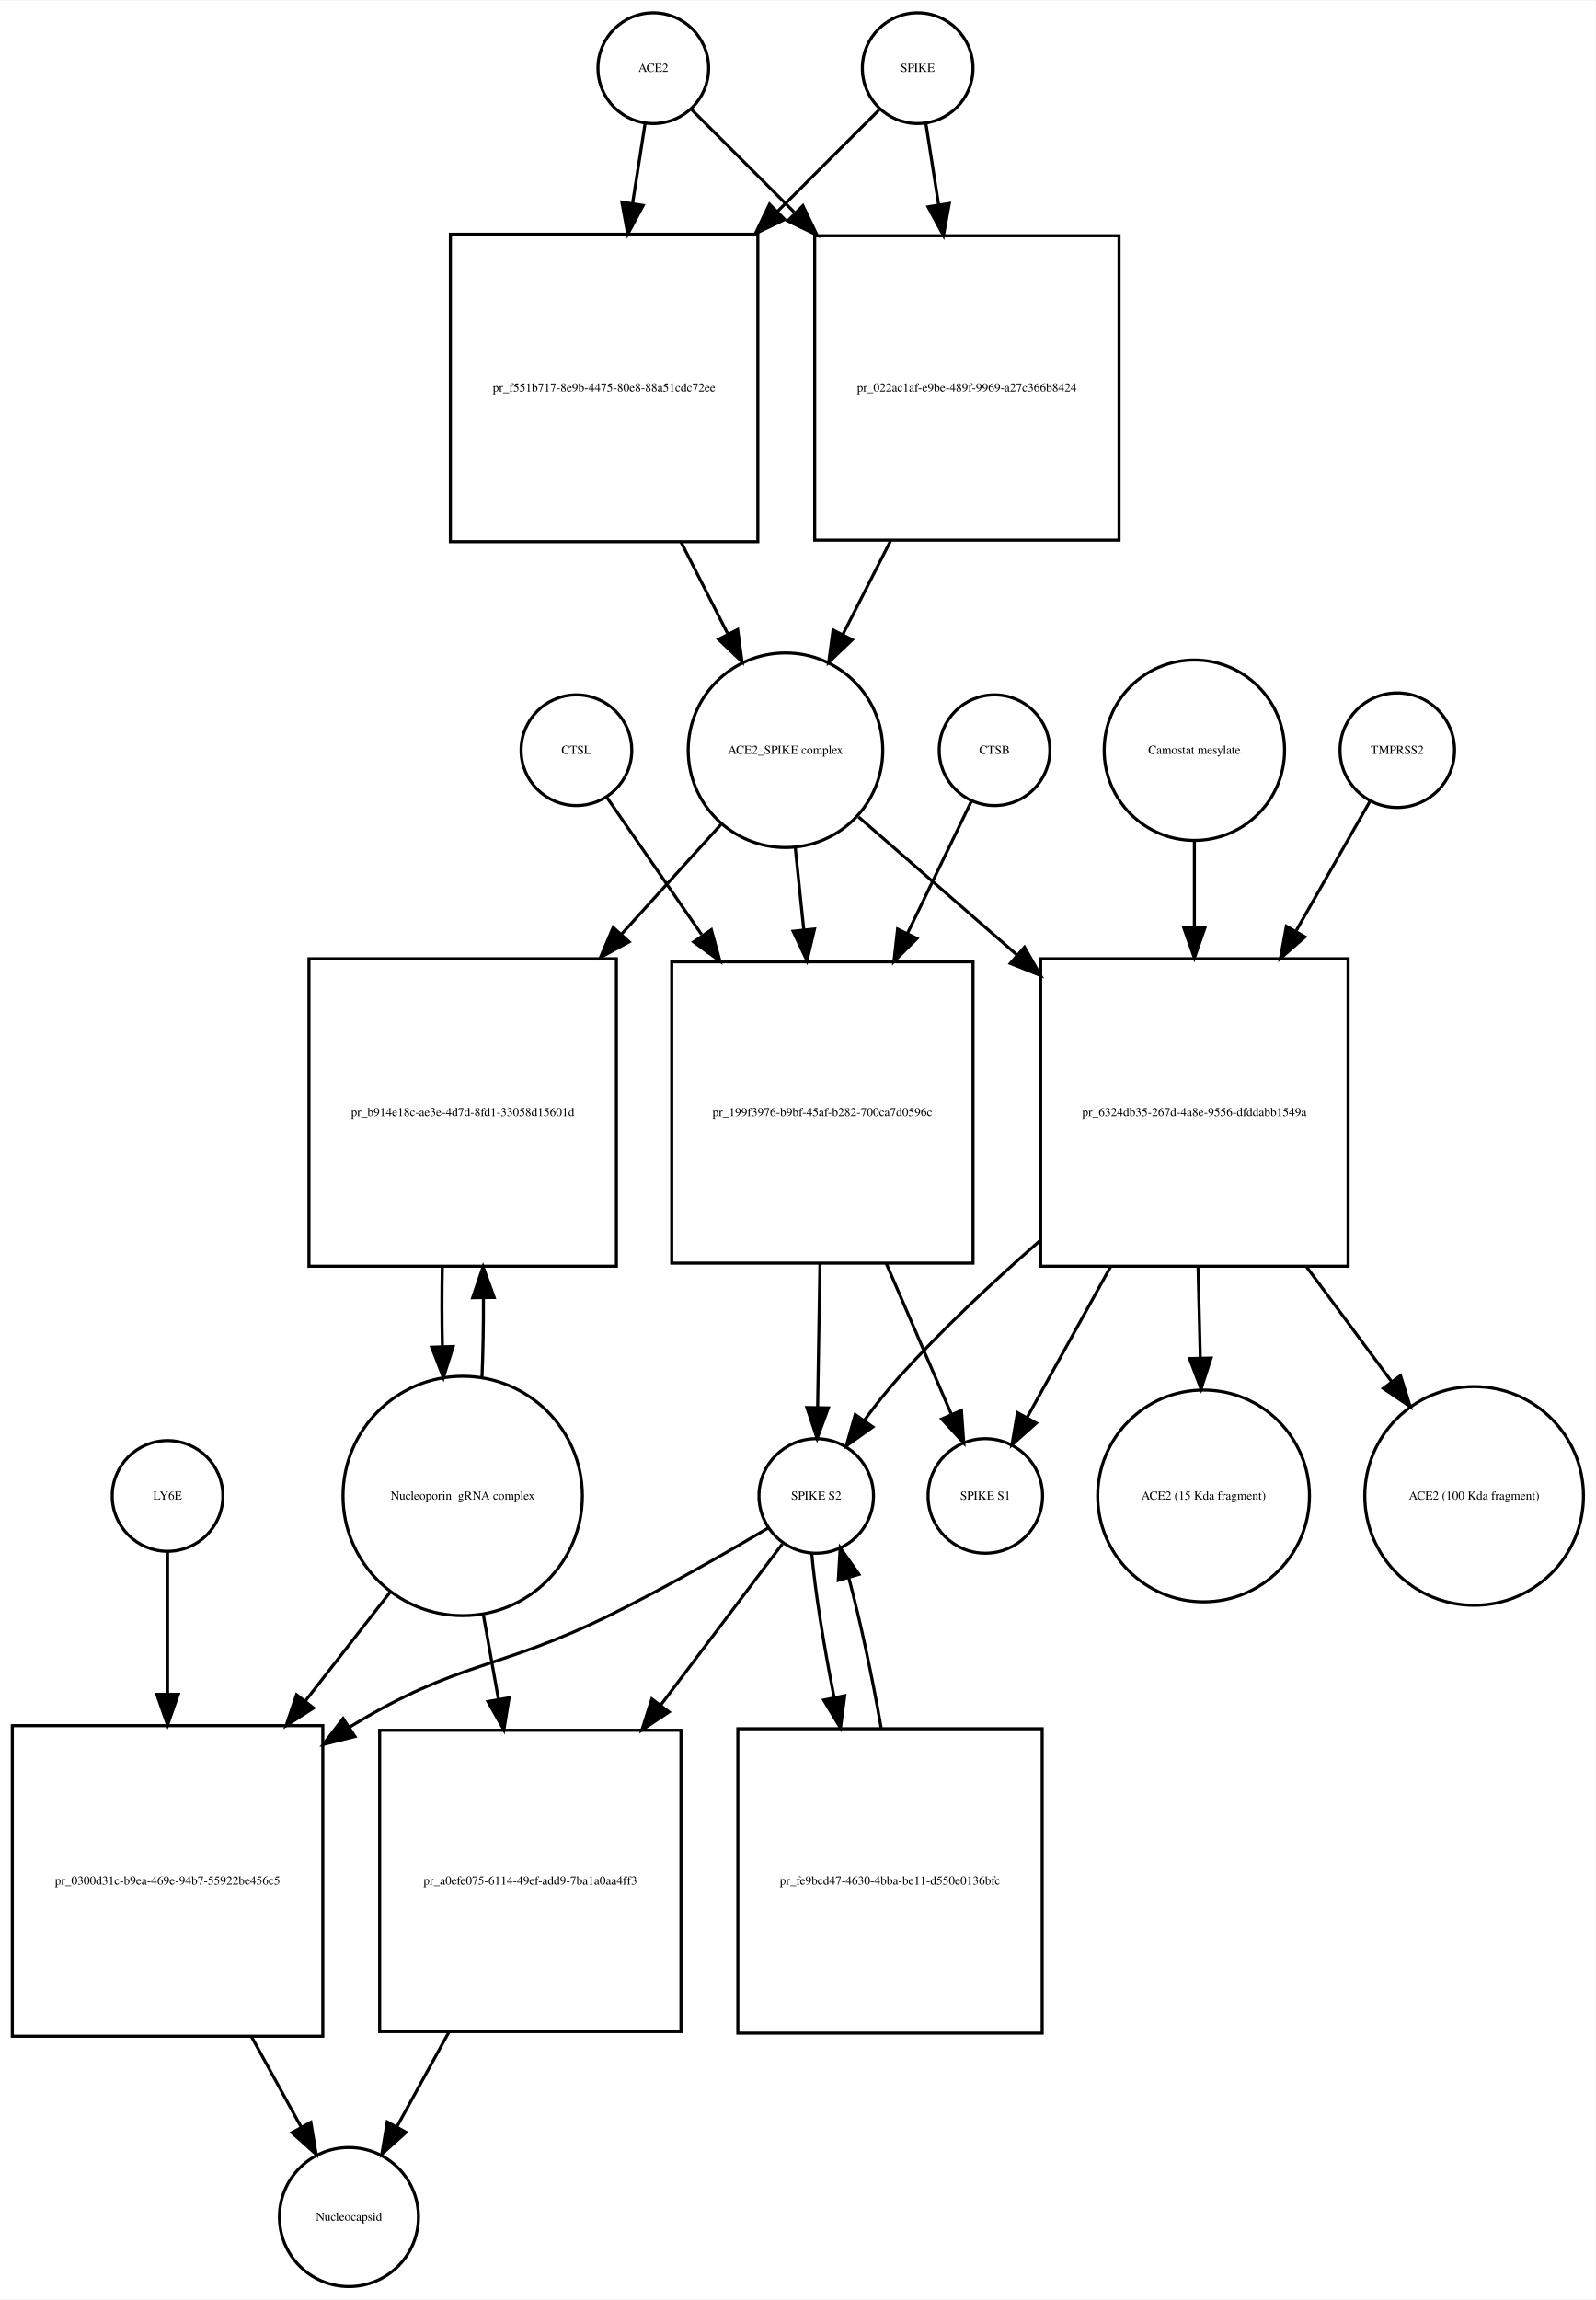
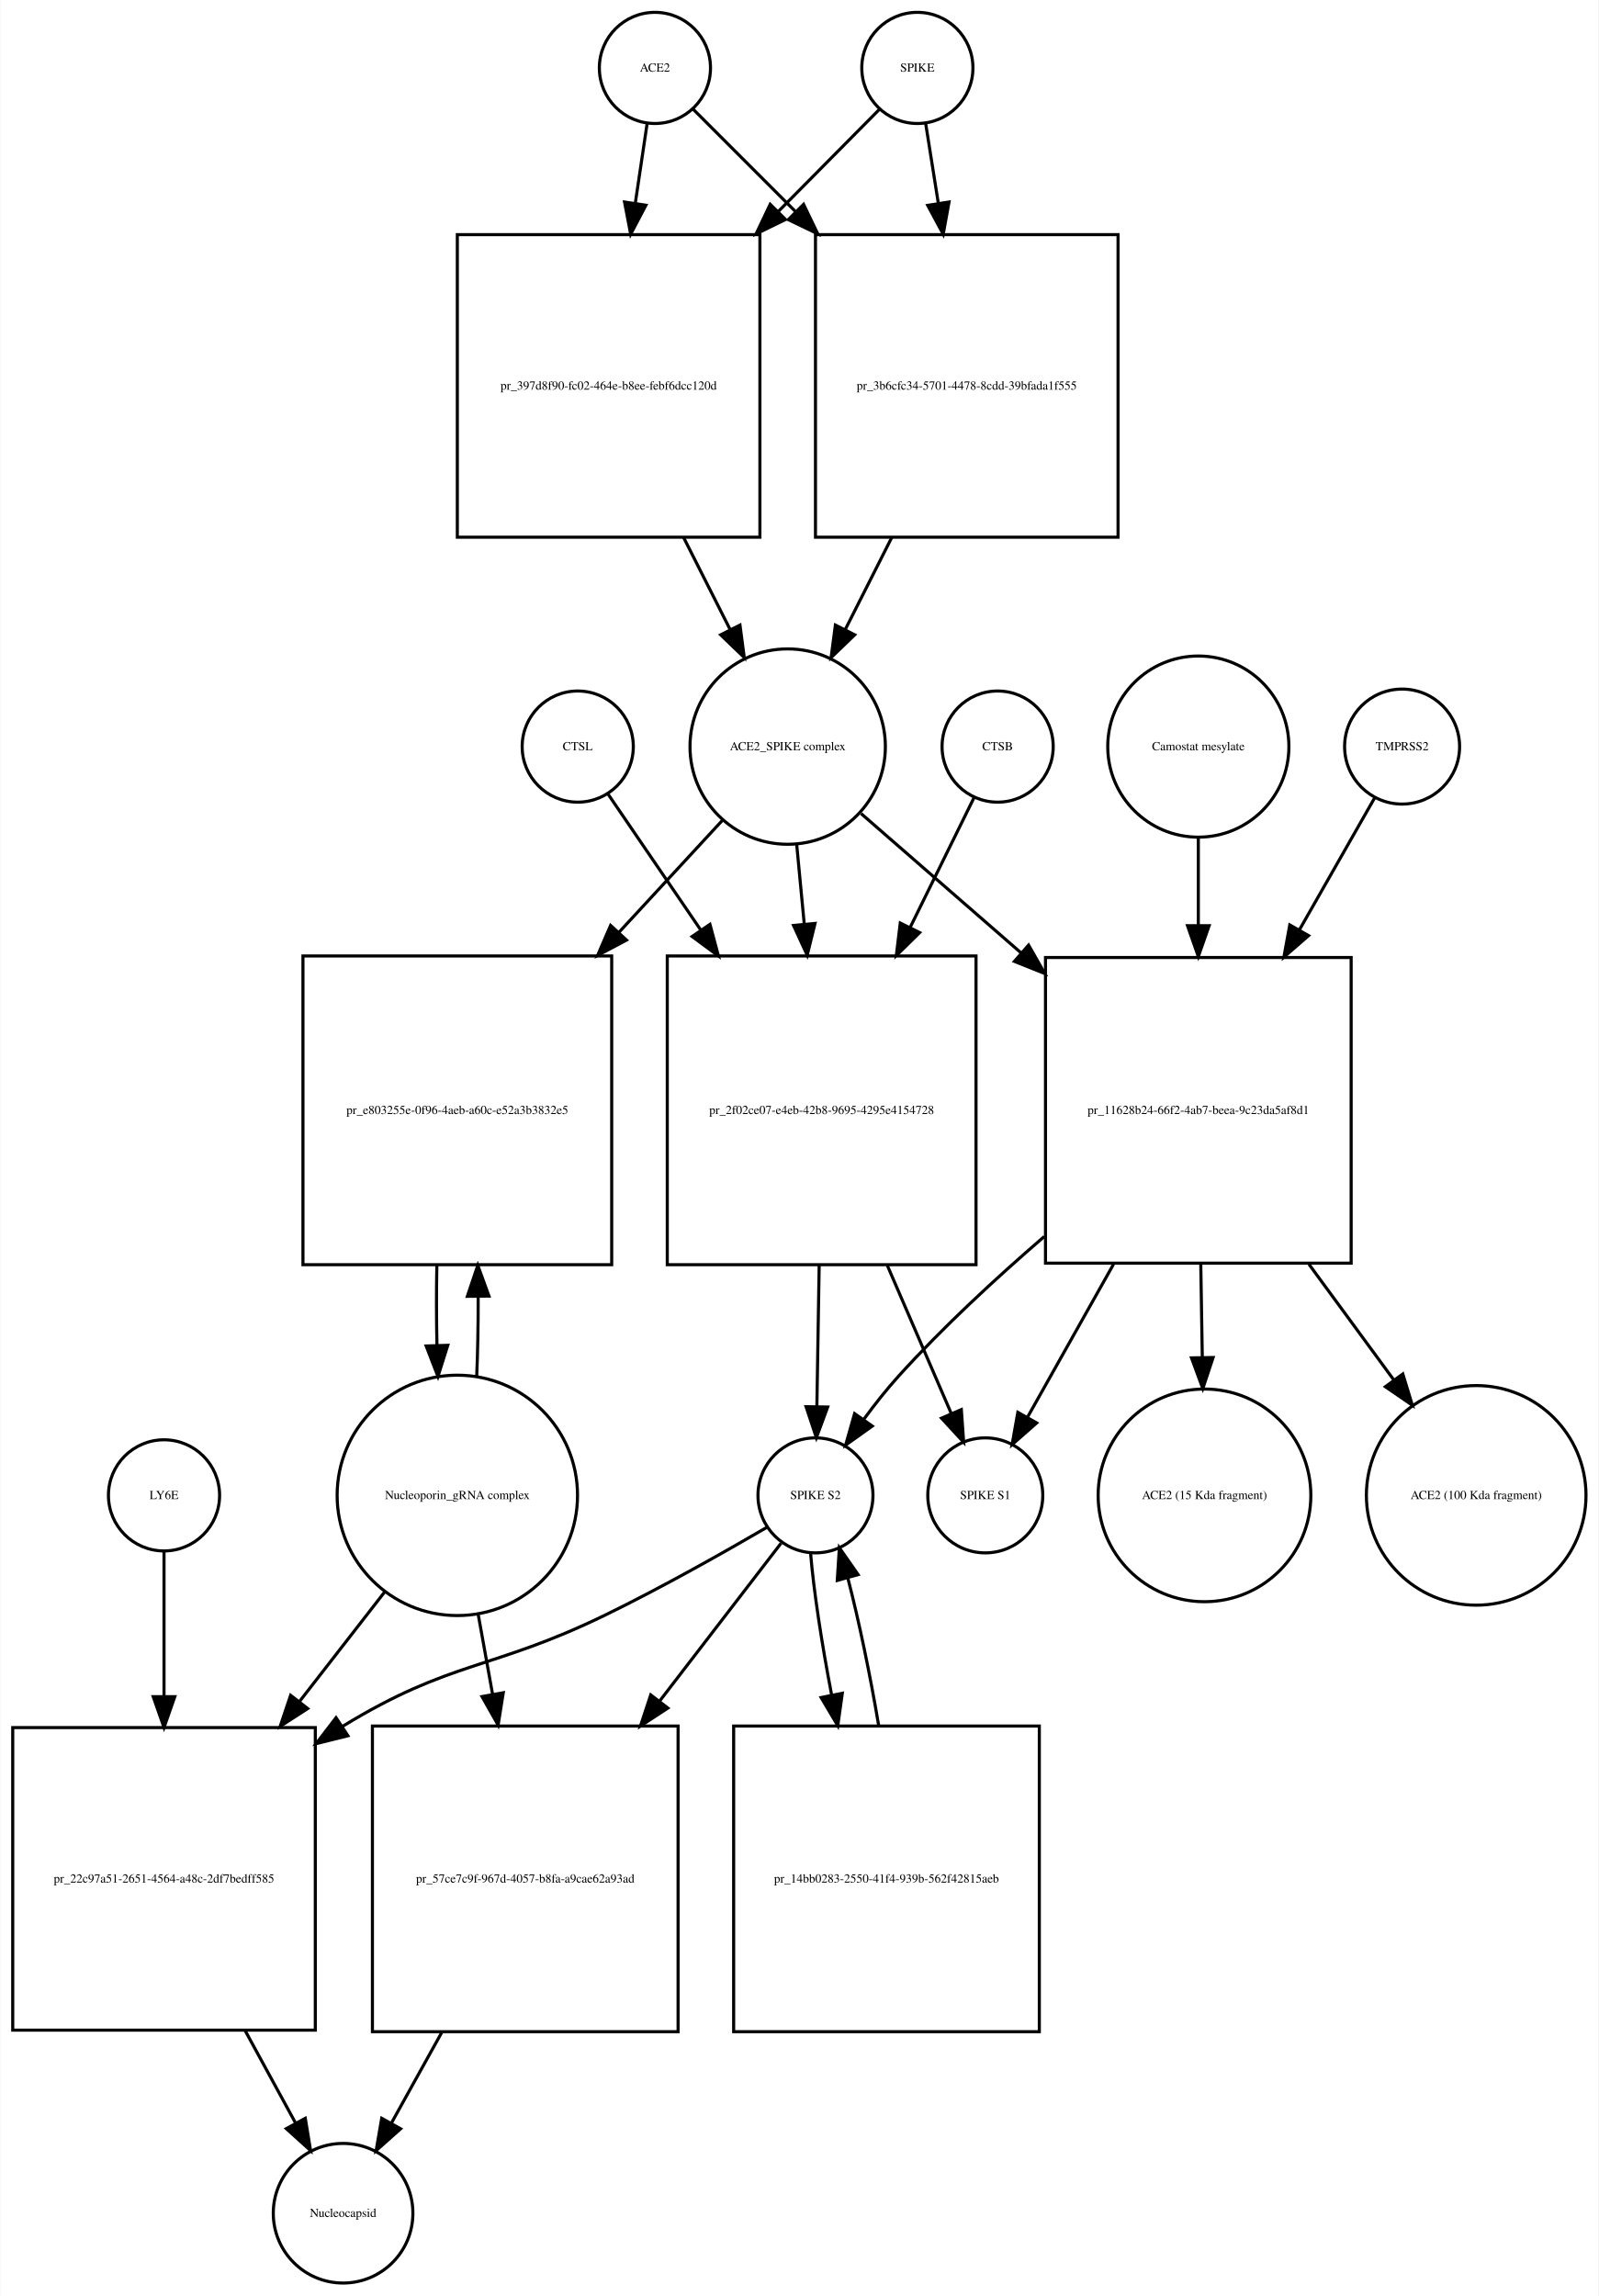
- <svg xmlns="http://www.w3.org/2000/svg" width="519pt" height="748pt" viewBox="0.00 0.00 519.03 747.68">
-   <g id="graph0" class="graph" transform="scale(1 1) rotate(0) translate(4 743.676)">
-     <polygon fill="white" stroke="none" points="-4,4 -4,-743.676 515.032,-743.676 515.032,4 -4,4" />
+ <svg xmlns="http://www.w3.org/2000/svg" width="518pt" height="744pt" viewBox="0.00 0.00 517.53 743.68">
+   <g id="graph0" class="graph" transform="scale(1 1) rotate(0) translate(4 739.676)">
+     <polygon fill="white" stroke="none" points="-4,4 -4,-739.676 513.532,-739.676 513.532,4 -4,4" />
    <g id="node1" class="node">
-       <ellipse fill="none" stroke="black" cx="208.5" cy="-721.676" rx="18" ry="18" />
-       <text text-anchor="middle" x="208.5" y="-720.476" font-family="Times,serif" font-size="4.00">ACE2</text>
+       <ellipse fill="none" stroke="black" cx="208" cy="-717.676" rx="18" ry="18" />
+       <text text-anchor="middle" x="208" y="-716.476" font-family="Times,serif" font-size="4.00">ACE2</text>
    </g>
    <g id="node2" class="node">
-       <polygon fill="none" stroke="black" points="242.5,-667.676 142.5,-667.676 142.5,-567.676 242.5,-567.676 242.5,-667.676" />
-       <text text-anchor="middle" x="192.5" y="-616.476" font-family="Times,serif" font-size="4.00">pr_f551b717-8e9b-4475-80e8-88a51cdc72ee</text>
+       <polygon fill="none" stroke="black" points="242,-663.676 144,-663.676 144,-565.676 242,-565.676 242,-663.676" />
+       <text text-anchor="middle" x="193" y="-613.476" font-family="Times,serif" font-size="4.00">pr_397d8f90-fc02-464e-b8ee-febf6dcc120d</text>
    </g>
    <g id="edge1" class="edge">
-       <path fill="none" stroke="black" d="M205.858,-703.833C204.699,-696.442 203.261,-687.279 201.763,-677.73" />
-       <polygon fill="black" stroke="black" points="205.197,-677.034 200.19,-667.697 198.282,-678.119 205.197,-677.034" />
+       <path fill="none" stroke="black" d="M205.455,-699.543C204.375,-692.269 203.046,-683.322 201.664,-674.012" />
+       <polygon fill="black" stroke="black" points="205.082,-673.206 200.151,-663.828 198.158,-674.234 205.082,-673.206" />
    </g>
    <g id="node17" class="node">
-       <polygon fill="none" stroke="black" points="360,-667.176 261,-667.176 261,-568.176 360,-568.176 360,-667.176" />
-       <text text-anchor="middle" x="310.5" y="-616.476" font-family="Times,serif" font-size="4.00">pr_022ac1af-e9be-489f-9969-a27c366b8424</text>
+       <polygon fill="none" stroke="black" points="358,-663.676 260,-663.676 260,-565.676 358,-565.676 358,-663.676" />
+       <text text-anchor="middle" x="309" y="-613.476" font-family="Times,serif" font-size="4.00">pr_3b6cfc34-5701-4478-8cdd-39bfada1f555</text>
    </g>
    <g id="edge2" class="edge">
-       <path fill="none" stroke="black" d="M221.007,-708.169C229.634,-699.542 241.775,-687.402 254.337,-674.839" />
-       <polygon fill="black" stroke="black" points="257.163,-676.963 261.759,-667.417 252.213,-672.013 257.163,-676.963" />
+       <path fill="none" stroke="black" d="M220.385,-704.292C228.927,-695.749 240.948,-683.728 253.388,-671.288" />
+       <polygon fill="black" stroke="black" points="256.141,-673.485 260.737,-663.939 251.191,-668.535 256.141,-673.485" />
    </g>
    <g id="node3" class="node">
-       <ellipse fill="none" stroke="black" cx="251.5" cy="-499.856" rx="31.641" ry="31.641" />
-       <text text-anchor="middle" x="251.5" y="-498.656" font-family="Times,serif" font-size="4.00">ACE2_SPIKE complex</text>
+       <ellipse fill="none" stroke="black" cx="251" cy="-497.856" rx="31.641" ry="31.641" />
+       <text text-anchor="middle" x="251" y="-496.656" font-family="Times,serif" font-size="4.00">ACE2_SPIKE complex</text>
    </g>
    <g id="edge3" class="edge">
-       <path fill="none" stroke="black" d="M217.521,-567.558C222.609,-557.57 227.879,-547.225 232.707,-537.749" />
-       <polygon fill="black" stroke="black" points="235.943,-539.107 237.363,-528.607 229.706,-535.929 235.943,-539.107" />
+       <path fill="none" stroke="black" d="M217.261,-565.648C222.29,-555.692 227.514,-545.35 232.307,-535.863" />
+       <polygon fill="black" stroke="black" points="235.547,-537.21 236.932,-526.706 229.299,-534.054 235.547,-537.21" />
    </g>
    <g id="node6" class="node">
-       <polygon fill="none" stroke="black" points="196.5,-432.037 96.5,-432.037 96.5,-332.037 196.5,-332.037 196.5,-432.037" />
-       <text text-anchor="middle" x="146.5" y="-380.837" font-family="Times,serif" font-size="4.00">pr_b914e18c-ae3e-4d7d-8fd1-33058d15601d</text>
+       <polygon fill="none" stroke="black" points="194,-430.037 94,-430.037 94,-330.037 194,-330.037 194,-430.037" />
+       <text text-anchor="middle" x="144" y="-378.837" font-family="Times,serif" font-size="4.00">pr_e803255e-0f96-4aeb-a60c-e52a3b3832e5</text>
    </g>
    <g id="edge4" class="edge">
-       <path fill="none" stroke="black" d="M230.504,-475.697C221.099,-465.322 209.553,-452.587 198.066,-439.917" />
-       <polygon fill="black" stroke="black" points="200.636,-437.541 191.327,-432.483 195.45,-442.242 200.636,-437.541" />
+       <path fill="none" stroke="black" d="M229.86,-473.974C220.187,-463.503 208.253,-450.586 196.391,-437.746" />
+       <polygon fill="black" stroke="black" points="198.79,-435.185 189.433,-430.215 193.648,-439.935 198.79,-435.185" />
    </g>
    <g id="node7" class="node">
-       <polygon fill="none" stroke="black" points="312.5,-431.037 214.5,-431.037 214.5,-333.037 312.5,-333.037 312.5,-431.037" />
-       <text text-anchor="middle" x="263.5" y="-380.837" font-family="Times,serif" font-size="4.00">pr_199f3976-b9bf-45af-b282-700ca7d0596c</text>
+       <polygon fill="none" stroke="black" points="312,-430.037 212,-430.037 212,-330.037 312,-330.037 312,-430.037" />
+       <text text-anchor="middle" x="262" y="-378.837" font-family="Times,serif" font-size="4.00">pr_2f02ce07-e4eb-42b8-9695-4295e4154728</text>
    </g>
    <g id="edge5" class="edge">
-       <path fill="none" stroke="black" d="M254.684,-468.123C255.541,-459.855 256.497,-450.631 257.454,-441.392" />
-       <polygon fill="black" stroke="black" points="260.939,-441.712 258.489,-431.405 253.977,-440.991 260.939,-441.712" />
+       <path fill="none" stroke="black" d="M253.919,-466.123C254.677,-458.138 255.52,-449.261 256.368,-440.339" />
+       <polygon fill="black" stroke="black" points="259.861,-440.58 257.322,-430.294 252.892,-439.918 259.861,-440.58" />
    </g>
    <g id="node12" class="node">
-       <polygon fill="none" stroke="black" points="434.5,-432.037 334.5,-432.037 334.5,-332.037 434.5,-332.037 434.5,-432.037" />
-       <text text-anchor="middle" x="384.5" y="-380.837" font-family="Times,serif" font-size="4.00">pr_6324db35-267d-4a8e-9556-dfddabb1549a</text>
+       <polygon fill="none" stroke="black" points="433.5,-429.537 334.5,-429.537 334.5,-330.537 433.5,-330.537 433.5,-429.537" />
+       <text text-anchor="middle" x="384" y="-378.837" font-family="Times,serif" font-size="4.00">pr_11628b24-66f2-4ab7-beea-9c23da5af8d1</text>
    </g>
    <g id="edge6" class="edge">
-       <path fill="none" stroke="black" d="M275.278,-478.15C289.661,-465.625 308.668,-449.073 326.789,-433.293" />
-       <polygon fill="black" stroke="black" points="329.242,-435.798 334.485,-426.591 324.645,-430.519 329.242,-435.798" />
+       <path fill="none" stroke="black" d="M274.778,-476.15C289.226,-463.568 308.341,-446.922 326.536,-431.078" />
+       <polygon fill="black" stroke="black" points="329.019,-433.557 334.261,-424.35 324.422,-428.278 329.019,-433.557" />
    </g>
    <g id="node4" class="node">
-       <ellipse fill="none" stroke="black" cx="294.5" cy="-721.676" rx="18" ry="18" />
-       <text text-anchor="middle" x="294.5" y="-720.476" font-family="Times,serif" font-size="4.00">SPIKE</text>
+       <ellipse fill="none" stroke="black" cx="293" cy="-717.676" rx="18" ry="18" />
+       <text text-anchor="middle" x="293" y="-716.476" font-family="Times,serif" font-size="4.00">SPIKE</text>
    </g>
    <g id="edge7" class="edge">
-       <path fill="none" stroke="black" d="M281.993,-708.169C273.455,-699.631 261.475,-687.651 249.051,-675.227" />
-       <polygon fill="black" stroke="black" points="251.253,-672.48 241.707,-667.884 246.304,-677.43 251.253,-672.48" />
+       <path fill="none" stroke="black" d="M280.738,-704.292C272.28,-695.749 260.378,-683.728 248.062,-671.288" />
+       <polygon fill="black" stroke="black" points="250.308,-668.583 240.785,-663.939 245.334,-673.508 250.308,-668.583" />
    </g>
    <g id="edge8" class="edge">
-       <path fill="none" stroke="black" d="M297.142,-703.833C298.315,-696.358 299.771,-687.071 301.288,-677.404" />
-       <polygon fill="black" stroke="black" points="304.788,-677.675 302.88,-667.254 297.873,-676.59 304.788,-677.675" />
+       <path fill="none" stroke="black" d="M295.714,-699.543C296.879,-692.191 298.314,-683.132 299.806,-673.715" />
+       <polygon fill="black" stroke="black" points="303.264,-674.253 301.372,-663.828 296.35,-673.157 303.264,-674.253" />
    </g>
    <g id="node5" class="node">
-       <ellipse fill="none" stroke="black" cx="146.5" cy="-257.322" rx="38.929" ry="38.929" />
-       <text text-anchor="middle" x="146.5" y="-256.122" font-family="Times,serif" font-size="4.00">Nucleoporin_gRNA complex </text>
+       <ellipse fill="none" stroke="black" cx="144" cy="-255.322" rx="38.929" ry="38.929" />
+       <text text-anchor="middle" x="144" y="-254.122" font-family="Times,serif" font-size="4.00">Nucleoporin_gRNA complex </text>
    </g>
    <g id="edge9" class="edge">
-       <path fill="none" stroke="black" d="M152.774,-295.823C153.116,-303.986 153.274,-312.816 153.247,-321.594" />
-       <polygon fill="black" stroke="black" points="149.745,-321.792 153.131,-331.831 156.744,-321.872 149.745,-321.792" />
+       <path fill="none" stroke="black" d="M150.274,-293.823C150.616,-301.986 150.774,-310.816 150.747,-319.594" />
+       <polygon fill="black" stroke="black" points="147.245,-319.792 150.631,-329.831 154.244,-319.872 147.245,-319.792" />
    </g>
    <g id="node18" class="node">
-       <polygon fill="none" stroke="black" points="101,-182.608 0,-182.608 0,-81.608 101,-81.608 101,-182.608" />
-       <text text-anchor="middle" x="50.5" y="-130.908" font-family="Times,serif" font-size="4.00">pr_0300d31c-b9ea-469e-94b7-55922be456c5</text>
+       <polygon fill="none" stroke="black" points="98,-180.108 7.10543e-15,-180.108 7.10543e-15,-82.108 98,-82.108 98,-180.108" />
+       <text text-anchor="middle" x="49" y="-129.908" font-family="Times,serif" font-size="4.00">pr_22c97a51-2651-4564-a48c-2df7bedff585</text>
    </g>
    <g id="edge10" class="edge">
-       <path fill="none" stroke="black" d="M123.016,-226.181C114.637,-215.427 104.897,-202.926 95.325,-190.641" />
-       <polygon fill="black" stroke="black" points="97.983,-188.357 89.076,-182.62 92.461,-192.659 97.983,-188.357" />
+       <path fill="none" stroke="black" d="M120.517,-224.112C112.133,-213.327 102.395,-200.8 92.855,-188.526" />
+       <polygon fill="black" stroke="black" points="95.53,-186.265 86.63,-180.518 90.004,-190.561 95.53,-186.265" />
    </g>
    <g id="node22" class="node">
-       <polygon fill="none" stroke="black" points="217.5,-181.108 119.5,-181.108 119.5,-83.108 217.5,-83.108 217.5,-181.108" />
-       <text text-anchor="middle" x="168.5" y="-130.908" font-family="Times,serif" font-size="4.00">pr_a0efe075-6114-49ef-add9-7ba1a0aa4ff3</text>
+       <polygon fill="none" stroke="black" points="215.5,-180.608 116.5,-180.608 116.5,-81.608 215.5,-81.608 215.5,-180.608" />
+       <text text-anchor="middle" x="166" y="-129.908" font-family="Times,serif" font-size="4.00">pr_57ce7c9f-967d-4057-b8fa-a9cae62a93ad</text>
    </g>
    <g id="edge11" class="edge">
-       <path fill="none" stroke="black" d="M153.16,-219.02C154.721,-210.281 156.42,-200.765 158.1,-191.355" />
-       <polygon fill="black" stroke="black" points="161.596,-191.685 159.909,-181.226 154.705,-190.455 161.596,-191.685" />
+       <path fill="none" stroke="black" d="M150.72,-216.99C152.208,-208.728 153.819,-199.778 155.418,-190.894" />
+       <polygon fill="black" stroke="black" points="158.884,-191.394 157.211,-180.932 151.995,-190.154 158.884,-191.394" />
    </g>
    <g id="edge12" class="edge">
-       <path fill="none" stroke="black" d="M139.869,-331.831C139.7,-323.298 139.711,-314.439 139.903,-305.949" />
-       <polygon fill="black" stroke="black" points="143.405,-305.93 140.226,-295.823 136.408,-305.706 143.405,-305.93" />
+       <path fill="none" stroke="black" d="M137.369,-329.831C137.2,-321.298 137.211,-312.439 137.403,-303.949" />
+       <polygon fill="black" stroke="black" points="140.905,-303.93 137.726,-293.823 133.908,-303.706 140.905,-303.93" />
    </g>
    <g id="node8" class="node">
-       <ellipse fill="none" stroke="black" cx="261.5" cy="-257.322" rx="18.623" ry="18.623" />
-       <text text-anchor="middle" x="261.5" y="-256.122" font-family="Times,serif" font-size="4.00">SPIKE S2</text>
+       <ellipse fill="none" stroke="black" cx="260" cy="-255.322" rx="18.623" ry="18.623" />
+       <text text-anchor="middle" x="260" y="-254.122" font-family="Times,serif" font-size="4.00">SPIKE S2</text>
    </g>
    <g id="edge13" class="edge">
-       <path fill="none" stroke="black" d="M262.715,-332.889C262.458,-317.1 262.181,-300.086 261.956,-286.302" />
-       <polygon fill="black" stroke="black" points="265.451,-285.968 261.789,-276.026 258.452,-286.082 265.451,-285.968" />
+       <path fill="none" stroke="black" d="M261.198,-329.831C260.944,-314.257 260.673,-297.595 260.452,-284.079" />
+       <polygon fill="black" stroke="black" points="263.951,-283.936 260.288,-273.994 256.952,-284.05 263.951,-283.936" />
    </g>
    <g id="node11" class="node">
-       <ellipse fill="none" stroke="black" cx="316.5" cy="-257.322" rx="18.623" ry="18.623" />
-       <text text-anchor="middle" x="316.5" y="-256.122" font-family="Times,serif" font-size="4.00">SPIKE S1</text>
+       <ellipse fill="none" stroke="black" cx="315" cy="-255.322" rx="18.623" ry="18.623" />
+       <text text-anchor="middle" x="315" y="-254.122" font-family="Times,serif" font-size="4.00">SPIKE S1</text>
    </g>
    <g id="edge14" class="edge">
-       <path fill="none" stroke="black" d="M284.295,-332.889C291.482,-316.247 299.258,-298.244 305.368,-284.097" />
-       <polygon fill="black" stroke="black" points="308.738,-285.121 309.49,-274.553 302.312,-282.345 308.738,-285.121" />
+       <path fill="none" stroke="black" d="M283.252,-329.831C290.343,-313.412 297.957,-295.784 303.95,-281.907" />
+       <polygon fill="black" stroke="black" points="307.245,-283.105 307.997,-272.537 300.819,-280.329 307.245,-283.105" />
    </g>
    <g id="edge15" class="edge">
-       <path fill="none" stroke="black" d="M246.052,-246.998C232.635,-239.052 212.571,-227.535 194.5,-218.608 158.083,-200.62 145.184,-203.747 110.5,-182.608 110.208,-182.43 109.916,-182.251 109.624,-182.071" />
-       <polygon fill="black" stroke="black" points="111.445,-179.079 101.165,-176.518 107.604,-184.931 111.445,-179.079" />
+       <path fill="none" stroke="black" d="M244.313,-245.001C230.69,-237.056 210.324,-225.539 192,-216.608 155.121,-198.634 142.007,-202.001 107,-180.608 106.909,-180.553 106.818,-180.497 106.727,-180.441" />
+       <polygon fill="black" stroke="black" points="108.557,-177.456 98.275,-174.9 104.719,-183.31 108.557,-177.456" />
    </g>
    <g id="node21" class="node">
-       <polygon fill="none" stroke="black" points="335,-181.608 236,-181.608 236,-82.608 335,-82.608 335,-181.608" />
-       <text text-anchor="middle" x="285.5" y="-130.908" font-family="Times,serif" font-size="4.00">pr_fe9bcd47-4630-4bba-be11-d550e0136bfc</text>
+       <polygon fill="none" stroke="black" points="332.5,-180.608 233.5,-180.608 233.5,-81.608 332.5,-81.608 332.5,-180.608" />
+       <text text-anchor="middle" x="283" y="-129.908" font-family="Times,serif" font-size="4.00">pr_14bb0283-2550-41f4-939b-562f42815aeb</text>
    </g>
    <g id="edge16" class="edge">
-       <path fill="none" stroke="black" d="M260.038,-238.669C261.148,-226.264 263.916,-208.899 267.319,-191.83" />
-       <polygon fill="black" stroke="black" points="270.784,-192.357 269.388,-181.854 263.93,-190.935 270.784,-192.357" />
+       <path fill="none" stroke="black" d="M258.395,-236.812C259.399,-224.564 262.007,-207.439 265.251,-190.582" />
+       <polygon fill="black" stroke="black" points="268.693,-191.219 267.227,-180.726 261.83,-189.843 268.693,-191.219" />
    </g>
    <g id="edge17" class="edge">
-       <path fill="none" stroke="black" d="M250.466,-241.704C240.615,-228.652 225.535,-208.672 210.983,-189.393" />
-       <polygon fill="black" stroke="black" points="213.613,-187.069 204.795,-181.196 208.026,-191.286 213.613,-187.069" />
+       <path fill="none" stroke="black" d="M248.848,-239.823C239.018,-227.043 224.038,-207.566 209.505,-188.672" />
+       <polygon fill="black" stroke="black" points="212.192,-186.424 203.321,-180.631 206.644,-190.692 212.192,-186.424" />
    </g>
    <g id="node9" class="node">
-       <ellipse fill="none" stroke="black" cx="319.5" cy="-499.856" rx="18" ry="18" />
-       <text text-anchor="middle" x="319.5" y="-498.656" font-family="Times,serif" font-size="4.00">CTSB</text>
+       <ellipse fill="none" stroke="black" cx="319" cy="-497.856" rx="18" ry="18" />
+       <text text-anchor="middle" x="319" y="-496.656" font-family="Times,serif" font-size="4.00">CTSB</text>
    </g>
    <g id="edge18" class="edge">
-       <path fill="none" stroke="black" d="M311.948,-483.236C306.532,-472.036 298.872,-456.194 291.239,-440.406" />
-       <polygon fill="black" stroke="black" points="294.268,-438.632 286.764,-431.152 287.966,-441.679 294.268,-438.632" />
+       <path fill="none" stroke="black" d="M311.313,-481.236C305.902,-470.242 298.291,-454.777 290.664,-439.279" />
+       <polygon fill="black" stroke="black" points="293.744,-437.612 286.188,-430.185 287.463,-440.703 293.744,-437.612" />
    </g>
    <g id="node10" class="node">
-       <ellipse fill="none" stroke="black" cx="183.5" cy="-499.856" rx="18" ry="18" />
-       <text text-anchor="middle" x="183.5" y="-498.656" font-family="Times,serif" font-size="4.00">CTSL</text>
+       <ellipse fill="none" stroke="black" cx="183" cy="-497.856" rx="18" ry="18" />
+       <text text-anchor="middle" x="183" y="-496.656" font-family="Times,serif" font-size="4.00">CTSL</text>
    </g>
    <g id="edge19" class="edge">
-       <path fill="none" stroke="black" d="M193.31,-484.655C201.162,-473.287 212.725,-456.546 224.21,-439.919" />
-       <polygon fill="black" stroke="black" points="227.385,-441.481 230.188,-431.264 221.625,-437.502 227.385,-441.481" />
+       <path fill="none" stroke="black" d="M192.687,-482.655C200.336,-471.441 211.55,-455 222.739,-438.596" />
+       <polygon fill="black" stroke="black" points="225.825,-440.283 228.568,-430.05 220.042,-436.339 225.825,-440.283" />
    </g>
    <g id="edge20" class="edge">
-       <path fill="none" stroke="black" d="M334.164,-340.24C318.823,-326.834 302.363,-311.412 288.5,-296.037 284.591,-291.701 280.73,-286.796 277.204,-281.992" />
-       <polygon fill="black" stroke="black" points="279.907,-279.751 271.281,-273.599 274.187,-283.787 279.907,-279.751" />
+       <path fill="none" stroke="black" d="M334.109,-339.167C318.325,-325.567 301.285,-309.798 287,-294.037 283.079,-289.711 279.214,-284.81 275.687,-280.008" />
+       <polygon fill="black" stroke="black" points="278.39,-277.767 269.765,-271.614 272.67,-281.802 278.39,-277.767" />
    </g>
    <g id="edge21" class="edge">
-       <path fill="none" stroke="black" d="M357.234,-331.831C347.927,-315.036 337.919,-296.976 330.152,-282.96" />
-       <polygon fill="black" stroke="black" points="333.078,-281.018 325.169,-273.968 326.955,-284.411 333.078,-281.018" />
+       <path fill="none" stroke="black" d="M356.531,-330.184C347.004,-313.241 336.73,-294.969 328.784,-280.837" />
+       <polygon fill="black" stroke="black" points="331.645,-278.784 323.693,-271.783 325.543,-282.215 331.645,-278.784" />
    </g>
    <g id="node15" class="node">
-       <ellipse fill="none" stroke="black" cx="387.5" cy="-257.322" rx="34.443" ry="34.443" />
-       <text text-anchor="middle" x="387.5" y="-256.122" font-family="Times,serif" font-size="4.00">ACE2 (15 Kda fragment)</text>
+       <ellipse fill="none" stroke="black" cx="386" cy="-255.322" rx="34.443" ry="34.443" />
+       <text text-anchor="middle" x="386" y="-254.122" font-family="Times,serif" font-size="4.00">ACE2 (15 Kda fragment)</text>
    </g>
    <g id="edge22" class="edge">
-       <path fill="none" stroke="black" d="M385.703,-331.831C385.942,-322.038 386.192,-311.814 386.427,-302.212" />
-       <polygon fill="black" stroke="black" points="389.929,-302.171 386.675,-292.088 382.931,-301.999 389.929,-302.171" />
+       <path fill="none" stroke="black" d="M384.796,-330.184C384.958,-320.269 385.127,-309.899 385.285,-300.17" />
+       <polygon fill="black" stroke="black" points="388.789,-299.973 385.452,-289.917 381.79,-299.858 388.789,-299.973" />
    </g>
    <g id="node16" class="node">
-       <ellipse fill="none" stroke="black" cx="475.5" cy="-257.322" rx="35.564" ry="35.564" />
-       <text text-anchor="middle" x="475.5" y="-256.122" font-family="Times,serif" font-size="4.00">ACE2 (100 Kda fragment)</text>
+       <ellipse fill="none" stroke="black" cx="474" cy="-255.322" rx="35.564" ry="35.564" />
+       <text text-anchor="middle" x="474" y="-254.122" font-family="Times,serif" font-size="4.00">ACE2 (100 Kda fragment)</text>
    </g>
    <g id="edge23" class="edge">
-       <path fill="none" stroke="black" d="M420.989,-331.831C430.22,-319.383 439.967,-306.239 448.626,-294.563" />
-       <polygon fill="black" stroke="black" points="451.57,-296.468 454.715,-286.351 445.948,-292.298 451.57,-296.468" />
+       <path fill="none" stroke="black" d="M419.829,-330.184C428.98,-317.706 438.66,-304.508 447.266,-292.773" />
+       <polygon fill="black" stroke="black" points="450.229,-294.653 453.32,-284.519 444.584,-290.513 450.229,-294.653" />
    </g>
    <g id="node13" class="node">
-       <ellipse fill="none" stroke="black" cx="450.5" cy="-499.856" rx="18.623" ry="18.623" />
-       <text text-anchor="middle" x="450.5" y="-498.656" font-family="Times,serif" font-size="4.00">TMPRSS2</text>
+       <ellipse fill="none" stroke="black" cx="450" cy="-497.856" rx="18.623" ry="18.623" />
+       <text text-anchor="middle" x="450" y="-496.656" font-family="Times,serif" font-size="4.00">TMPRSS2</text>
    </g>
    <g id="edge24" class="edge">
-       <path fill="none" stroke="black" d="M441.599,-483.236C435.334,-472.242 426.521,-456.777 417.69,-441.279" />
-       <polygon fill="black" stroke="black" points="420.499,-439.14 412.507,-432.185 414.417,-442.606 420.499,-439.14" />
+       <path fill="none" stroke="black" d="M441.099,-481.236C434.716,-470.035 425.688,-454.193 416.691,-438.404" />
+       <polygon fill="black" stroke="black" points="419.705,-436.624 411.713,-429.668 413.623,-440.089 419.705,-436.624" />
    </g>
    <g id="node14" class="node">
-       <ellipse fill="none" stroke="black" cx="384.5" cy="-499.856" rx="29.337" ry="29.337" />
-       <text text-anchor="middle" x="384.5" y="-498.656" font-family="Times,serif" font-size="4.00">Camostat mesylate</text>
+       <ellipse fill="none" stroke="black" cx="384" cy="-497.856" rx="29.337" ry="29.337" />
+       <text text-anchor="middle" x="384" y="-496.656" font-family="Times,serif" font-size="4.00">Camostat mesylate</text>
    </g>
    <g id="edge25" class="edge">
-       <path fill="none" stroke="black" d="M384.5,-470.524C384.5,-461.975 384.5,-452.25 384.5,-442.467" />
-       <polygon fill="black" stroke="black" points="388,-442.299 384.5,-432.299 381,-442.299 388,-442.299" />
+       <path fill="none" stroke="black" d="M384,-468.524C384,-459.875 384,-450.024 384,-440.126" />
+       <polygon fill="black" stroke="black" points="387.5,-439.844 384,-429.844 380.5,-439.844 387.5,-439.844" />
    </g>
    <g id="edge26" class="edge">
-       <path fill="none" stroke="black" d="M285.65,-567.894C280.447,-557.681 275.046,-547.079 270.117,-537.403" />
-       <polygon fill="black" stroke="black" points="273.215,-535.774 265.558,-528.452 266.978,-538.951 273.215,-535.774" />
+       <path fill="none" stroke="black" d="M284.739,-565.648C279.71,-555.692 274.486,-545.35 269.693,-535.863" />
+       <polygon fill="black" stroke="black" points="272.701,-534.054 265.068,-526.706 266.453,-537.21 272.701,-534.054" />
    </g>
    <g id="node19" class="node">
-       <ellipse fill="none" stroke="black" cx="109.5" cy="-22.804" rx="22.61" ry="22.61" />
-       <text text-anchor="middle" x="109.5" y="-21.604" font-family="Times,serif" font-size="4.00">Nucleocapsid</text>
+       <ellipse fill="none" stroke="black" cx="107" cy="-22.804" rx="22.61" ry="22.61" />
+       <text text-anchor="middle" x="107" y="-21.604" font-family="Times,serif" font-size="4.00">Nucleocapsid</text>
    </g>
    <g id="edge27" class="edge">
-       <path fill="none" stroke="black" d="M77.755,-81.54C83.312,-71.432 88.977,-61.13 93.953,-52.08" />
-       <polygon fill="black" stroke="black" points="97.105,-53.611 98.856,-43.162 90.971,-50.239 97.105,-53.611" />
+       <path fill="none" stroke="black" d="M75.285,-81.933C80.846,-71.74 86.542,-61.3 91.544,-52.132" />
+       <polygon fill="black" stroke="black" points="94.754,-53.556 96.471,-43.101 88.609,-50.203 94.754,-53.556" />
    </g>
    <g id="node20" class="node">
-       <ellipse fill="none" stroke="black" cx="50.5" cy="-257.322" rx="18" ry="18" />
-       <text text-anchor="middle" x="50.5" y="-256.122" font-family="Times,serif" font-size="4.00">LY6E</text>
+       <ellipse fill="none" stroke="black" cx="49" cy="-255.322" rx="18" ry="18" />
+       <text text-anchor="middle" x="49" y="-254.122" font-family="Times,serif" font-size="4.00">LY6E</text>
    </g>
    <g id="edge28" class="edge">
-       <path fill="none" stroke="black" d="M50.5,-239.19C50.5,-227.088 50.5,-210.084 50.5,-193.228" />
-       <polygon fill="black" stroke="black" points="54,-192.797 50.5,-182.797 47,-192.797 54,-192.797" />
+       <path fill="none" stroke="black" d="M49,-237.071C49,-224.696 49,-207.248 49,-190.125" />
+       <polygon fill="black" stroke="black" points="52.5,-190.121 49,-180.121 45.5,-190.121 52.5,-190.121" />
    </g>
    <g id="edge29" class="edge">
-       <path fill="none" stroke="black" d="M282.618,-181.881C279.727,-198.501 275.9,-216.425 272.138,-230.52" />
-       <polygon fill="black" stroke="black" points="268.678,-229.89 269.291,-240.467 275.408,-231.816 268.678,-229.89" />
+       <path fill="none" stroke="black" d="M280.456,-180.833C277.718,-197.15 274.082,-214.697 270.475,-228.552" />
+       <polygon fill="black" stroke="black" points="267.059,-227.772 267.738,-238.345 273.801,-229.656 267.059,-227.772" />
    </g>
    <g id="edge30" class="edge">
-       <path fill="none" stroke="black" d="M142.106,-83.106C136.307,-72.559 130.347,-61.718 125.134,-52.237" />
-       <polygon fill="black" stroke="black" points="128.089,-50.348 120.204,-43.271 121.955,-53.72 128.089,-50.348" />
+       <path fill="none" stroke="black" d="M138.918,-81.312C133.342,-71.266 127.65,-61.01 122.646,-51.995" />
+       <polygon fill="black" stroke="black" points="125.627,-50.154 117.714,-43.109 119.507,-53.551 125.627,-50.154" />
    </g>
  </g>
</svg>
